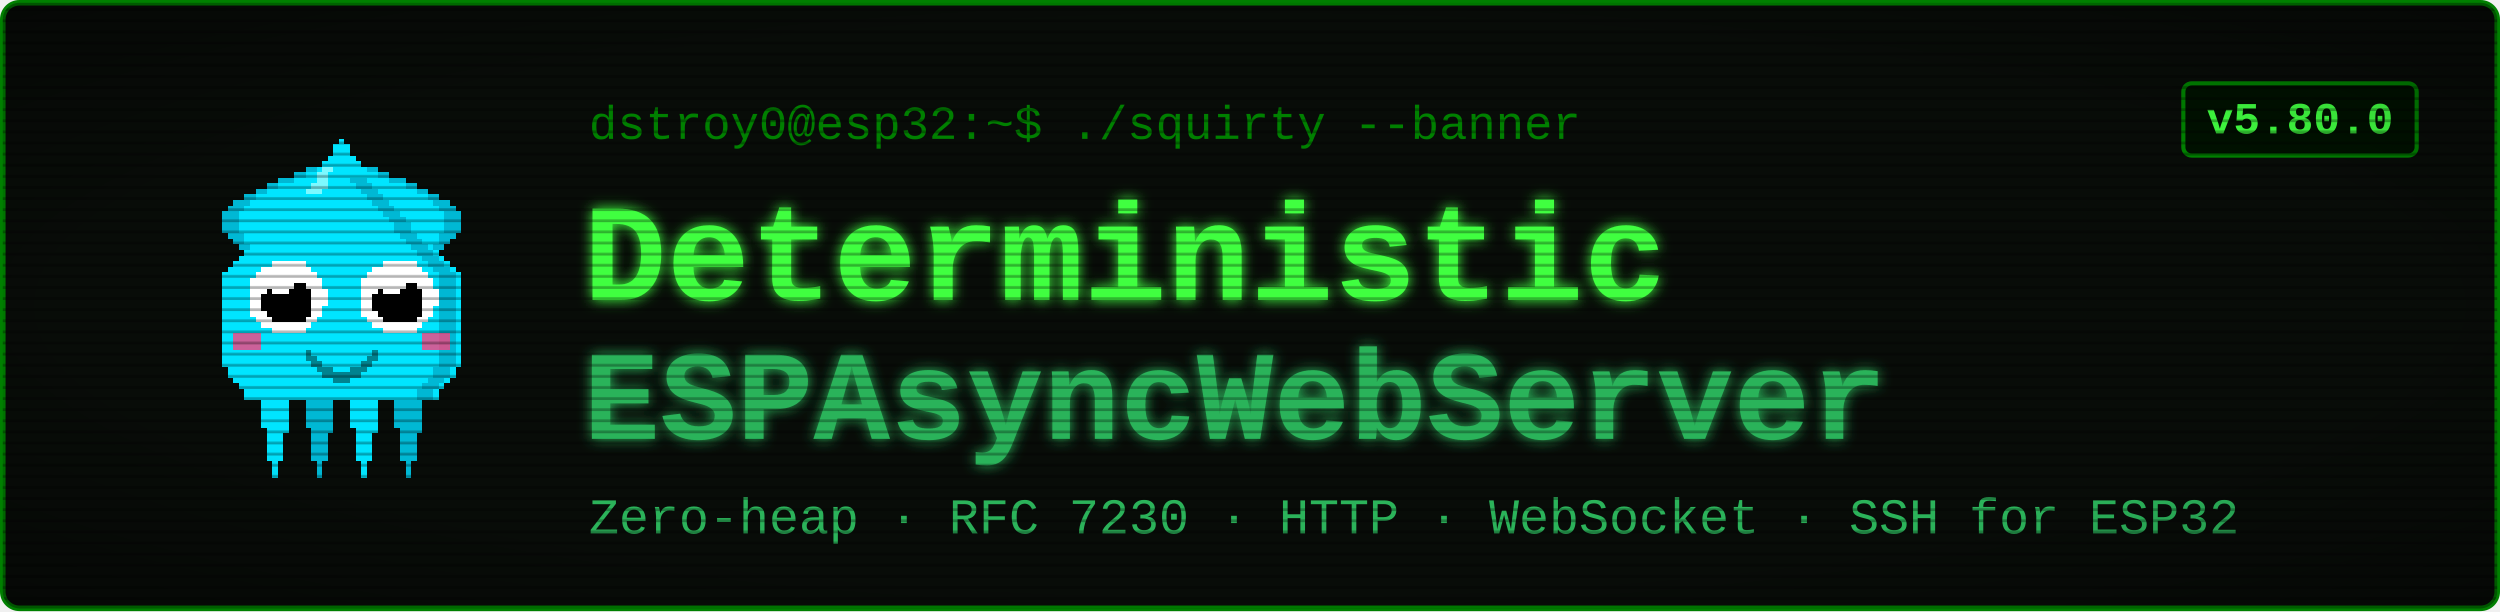
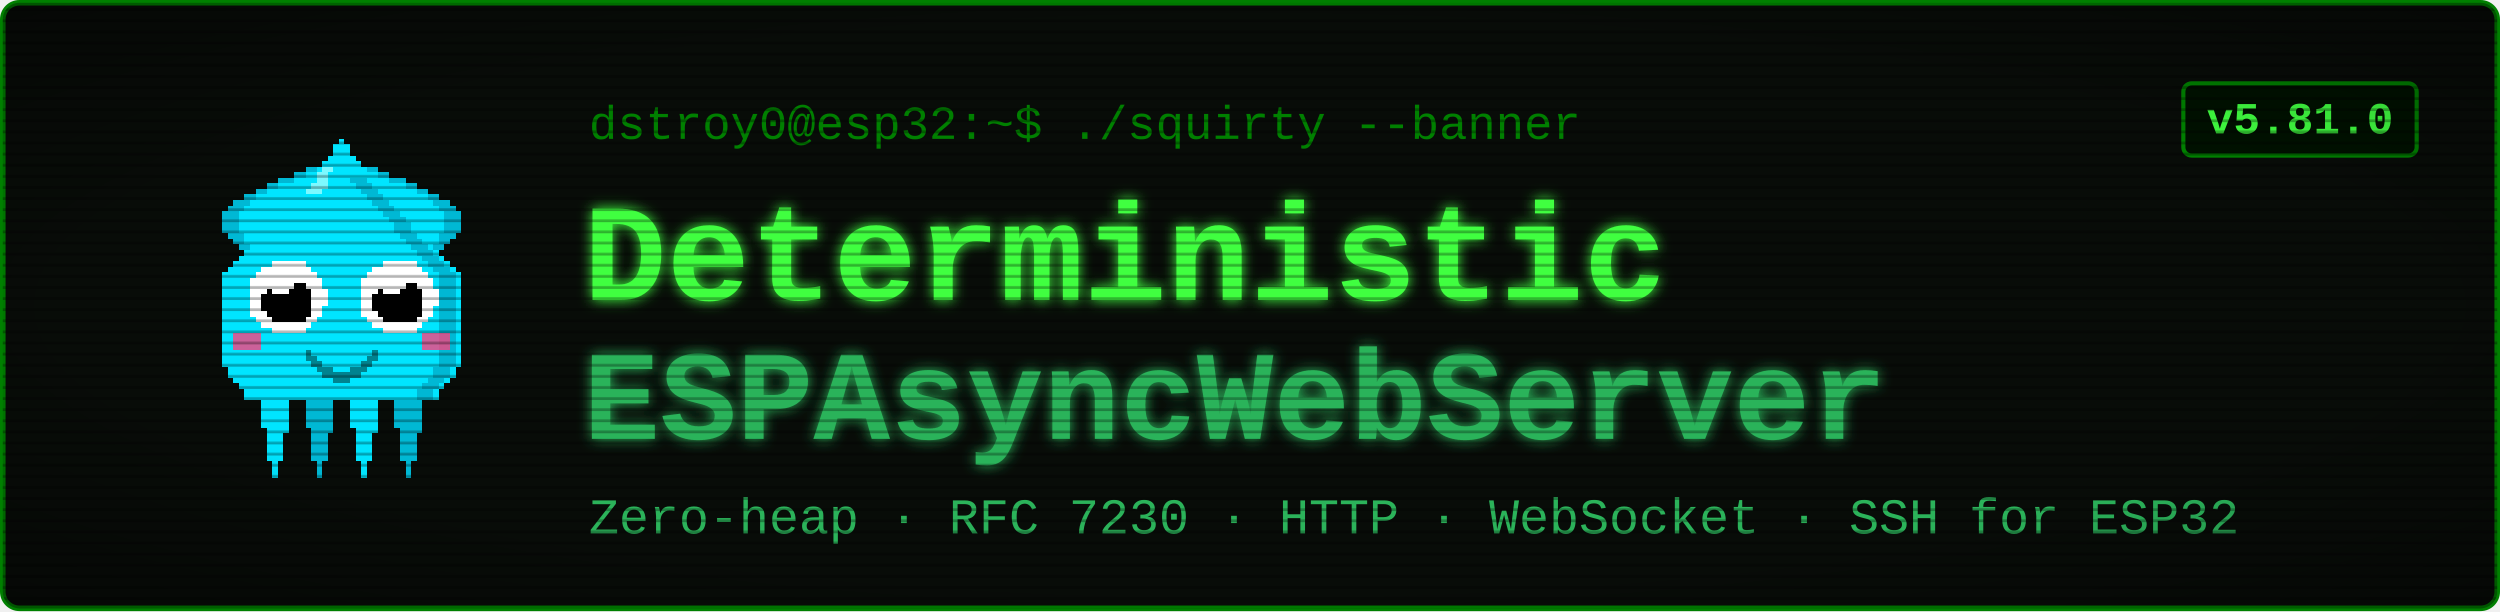
<svg xmlns="http://www.w3.org/2000/svg" viewBox="0 0 900 220" width="900" height="220" font-family="'Courier New', ui-monospace, monospace">
  <defs>
    <filter id="glow" x="-40%" y="-40%" width="180%" height="180%">
      <feGaussianBlur stdDeviation="2.4" result="b" />
      <feMerge>
        <feMergeNode in="b" />
        <feMergeNode in="SourceGraphic" />
      </feMerge>
    </filter>
    <pattern id="scan" width="4" height="4" patternUnits="userSpaceOnUse">
      <rect width="4" height="1" y="3" fill="#000000" opacity="0.28" />
    </pattern>
    <radialGradient id="vig" cx="50%" cy="50%" r="78%">
      <stop offset="58%" stop-color="#000000" stop-opacity="0" />
      <stop offset="100%" stop-color="#000000" stop-opacity="0.45" />
    </radialGradient>
  </defs>
  <rect x="1" y="1" width="898" height="218" rx="6" fill="#080c08" stroke="#008000" stroke-width="2" />
  <g transform="translate(58,46) scale(2)" shape-rendering="crispEdges">
    <rect x="29" y="6" width="1" height="1" fill="#00e5ff" />
    <rect x="26" y="7" width="3" height="1" fill="#00e5ff" />
    <rect x="24" y="8" width="4" height="1" fill="#00e5ff" />
    <rect x="21" y="9" width="7" height="1" fill="#00e5ff" />
    <rect x="19" y="10" width="8" height="1" fill="#00e5ff" />
    <rect x="17" y="11" width="9" height="1" fill="#00e5ff" />
    <rect x="15" y="12" width="10" height="1" fill="#00e5ff" />
    <rect x="13" y="13" width="11" height="1" fill="#00e5ff" />
    <rect x="12" y="14" width="11" height="1" fill="#00e5ff" />
    <rect x="11" y="15" width="11" height="1" fill="#00e5ff" />
    <rect x="11" y="16" width="10" height="1" fill="#00e5ff" />
    <rect x="11" y="17" width="9" height="1" fill="#00e5ff" />
    <rect x="11" y="18" width="9" height="1" fill="#00e5ff" />
    <rect x="12" y="19" width="7" height="1" fill="#00e5ff" />
    <rect x="13" y="20" width="5" height="1" fill="#00e5ff" />
    <rect x="14" y="21" width="3" height="1" fill="#00e5ff" />
    <rect x="15" y="22" width="1" height="1" fill="#00e5ff" />
    <rect x="29" y="6" width="3" height="1" fill="#00b8d4" />
    <rect x="26" y="7" width="3" height="1" fill="#00b8d4" />
    <rect x="24" y="8" width="2" height="1" fill="#00b8d4" />
    <rect x="21" y="9" width="3" height="1" fill="#00b8d4" />
    <rect x="19" y="10" width="2" height="1" fill="#00b8d4" />
    <rect x="17" y="11" width="2" height="1" fill="#00b8d4" />
    <rect x="15" y="12" width="2" height="1" fill="#00b8d4" />
    <rect x="13" y="13" width="3" height="1" fill="#00b8d4" />
    <rect x="12" y="14" width="3" height="1" fill="#00b8d4" />
    <rect x="11" y="15" width="3" height="1" fill="#00b8d4" />
    <rect x="11" y="16" width="3" height="1" fill="#00b8d4" />
    <rect x="11" y="17" width="3" height="1" fill="#00b8d4" />
    <rect x="11" y="18" width="3" height="1" fill="#00b8d4" />
    <rect x="12" y="19" width="3" height="1" fill="#00b8d4" />
    <rect x="13" y="20" width="2" height="1" fill="#00b8d4" />
    <rect x="14" y="21" width="2" height="1" fill="#00b8d4" />
    <rect x="15" y="22" width="2" height="1" fill="#00b8d4" />
    <rect x="35" y="6" width="1" height="1" fill="#00e5ff" />
    <rect x="36" y="7" width="3" height="1" fill="#00e5ff" />
    <rect x="37" y="8" width="4" height="1" fill="#00e5ff" />
    <rect x="37" y="9" width="7" height="1" fill="#00e5ff" />
    <rect x="38" y="10" width="8" height="1" fill="#00e5ff" />
    <rect x="39" y="11" width="9" height="1" fill="#00e5ff" />
    <rect x="40" y="12" width="10" height="1" fill="#00e5ff" />
    <rect x="41" y="13" width="11" height="1" fill="#00e5ff" />
    <rect x="42" y="14" width="11" height="1" fill="#00e5ff" />
    <rect x="43" y="15" width="11" height="1" fill="#00e5ff" />
    <rect x="44" y="16" width="10" height="1" fill="#00e5ff" />
    <rect x="45" y="17" width="9" height="1" fill="#00e5ff" />
    <rect x="45" y="18" width="9" height="1" fill="#00e5ff" />
    <rect x="46" y="19" width="7" height="1" fill="#00e5ff" />
    <rect x="47" y="20" width="5" height="1" fill="#00e5ff" />
    <rect x="48" y="21" width="3" height="1" fill="#00e5ff" />
    <rect x="49" y="22" width="1" height="1" fill="#00e5ff" />
    <rect x="33" y="6" width="3" height="1" fill="#00b8d4" />
    <rect x="36" y="7" width="3" height="1" fill="#00b8d4" />
    <rect x="39" y="8" width="2" height="1" fill="#00b8d4" />
    <rect x="41" y="9" width="3" height="1" fill="#00b8d4" />
    <rect x="44" y="10" width="2" height="1" fill="#00b8d4" />
    <rect x="46" y="11" width="2" height="1" fill="#00b8d4" />
    <rect x="48" y="12" width="2" height="1" fill="#00b8d4" />
    <rect x="49" y="13" width="3" height="1" fill="#00b8d4" />
    <rect x="50" y="14" width="3" height="1" fill="#00b8d4" />
    <rect x="51" y="15" width="3" height="1" fill="#00b8d4" />
    <rect x="51" y="16" width="3" height="1" fill="#00b8d4" />
    <rect x="51" y="17" width="3" height="1" fill="#00b8d4" />
    <rect x="51" y="18" width="3" height="1" fill="#00b8d4" />
    <rect x="50" y="19" width="3" height="1" fill="#00b8d4" />
    <rect x="50" y="20" width="2" height="1" fill="#00b8d4" />
    <rect x="49" y="21" width="2" height="1" fill="#00b8d4" />
    <rect x="48" y="22" width="2" height="1" fill="#00b8d4" />
    <rect x="17" y="46" width="7" height="1" fill="#00e5ff" />
    <rect x="17" y="47" width="7" height="1" fill="#00e5ff" />
    <rect x="17" y="48" width="7" height="1" fill="#00e5ff" />
    <rect x="18" y="49" width="5" height="1" fill="#00e5ff" />
    <rect x="18" y="50" width="5" height="1" fill="#00e5ff" />
    <rect x="18" y="51" width="5" height="1" fill="#00e5ff" />
    <rect x="18" y="52" width="5" height="1" fill="#00e5ff" />
    <rect x="18" y="53" width="5" height="1" fill="#00e5ff" />
    <rect x="19" y="54" width="4" height="1" fill="#00e5ff" />
    <rect x="19" y="55" width="3" height="1" fill="#00e5ff" />
    <rect x="19" y="56" width="3" height="1" fill="#00e5ff" />
    <rect x="19" y="57" width="3" height="1" fill="#00e5ff" />
    <rect x="19" y="58" width="3" height="1" fill="#00e5ff" />
    <rect x="19" y="59" width="3" height="1" fill="#00e5ff" />
    <rect x="20" y="60" width="1" height="1" fill="#00e5ff" />
    <rect x="20" y="61" width="1" height="1" fill="#00e5ff" />
    <rect x="20" y="62" width="1" height="1" fill="#00e5ff" />
    <rect x="25" y="46" width="7" height="1" fill="#00b8d4" />
    <rect x="25" y="47" width="7" height="1" fill="#00b8d4" />
    <rect x="25" y="48" width="7" height="1" fill="#00b8d4" />
    <rect x="26" y="49" width="5" height="1" fill="#00b8d4" />
    <rect x="26" y="50" width="5" height="1" fill="#00b8d4" />
    <rect x="26" y="51" width="5" height="1" fill="#00b8d4" />
    <rect x="26" y="52" width="5" height="1" fill="#00b8d4" />
    <rect x="26" y="53" width="5" height="1" fill="#00b8d4" />
    <rect x="27" y="54" width="4" height="1" fill="#00b8d4" />
    <rect x="27" y="55" width="3" height="1" fill="#00b8d4" />
    <rect x="27" y="56" width="3" height="1" fill="#00b8d4" />
    <rect x="27" y="57" width="3" height="1" fill="#00b8d4" />
    <rect x="27" y="58" width="3" height="1" fill="#00b8d4" />
    <rect x="27" y="59" width="3" height="1" fill="#00b8d4" />
    <rect x="28" y="60" width="1" height="1" fill="#00b8d4" />
    <rect x="28" y="61" width="1" height="1" fill="#00b8d4" />
    <rect x="28" y="62" width="1" height="1" fill="#00b8d4" />
    <rect x="33" y="46" width="7" height="1" fill="#00e5ff" />
    <rect x="33" y="47" width="7" height="1" fill="#00e5ff" />
    <rect x="33" y="48" width="7" height="1" fill="#00e5ff" />
    <rect x="34" y="49" width="5" height="1" fill="#00e5ff" />
    <rect x="34" y="50" width="5" height="1" fill="#00e5ff" />
    <rect x="34" y="51" width="5" height="1" fill="#00e5ff" />
    <rect x="34" y="52" width="5" height="1" fill="#00e5ff" />
    <rect x="34" y="53" width="5" height="1" fill="#00e5ff" />
    <rect x="35" y="54" width="4" height="1" fill="#00e5ff" />
    <rect x="35" y="55" width="3" height="1" fill="#00e5ff" />
    <rect x="35" y="56" width="3" height="1" fill="#00e5ff" />
    <rect x="35" y="57" width="3" height="1" fill="#00e5ff" />
    <rect x="35" y="58" width="3" height="1" fill="#00e5ff" />
    <rect x="35" y="59" width="3" height="1" fill="#00e5ff" />
    <rect x="36" y="60" width="1" height="1" fill="#00e5ff" />
    <rect x="36" y="61" width="1" height="1" fill="#00e5ff" />
    <rect x="36" y="62" width="1" height="1" fill="#00e5ff" />
    <rect x="41" y="46" width="7" height="1" fill="#00b8d4" />
    <rect x="41" y="47" width="7" height="1" fill="#00b8d4" />
    <rect x="41" y="48" width="7" height="1" fill="#00b8d4" />
    <rect x="42" y="49" width="5" height="1" fill="#00b8d4" />
    <rect x="42" y="50" width="5" height="1" fill="#00b8d4" />
    <rect x="42" y="51" width="5" height="1" fill="#00b8d4" />
    <rect x="42" y="52" width="5" height="1" fill="#00b8d4" />
    <rect x="42" y="53" width="5" height="1" fill="#00b8d4" />
    <rect x="43" y="54" width="4" height="1" fill="#00b8d4" />
    <rect x="43" y="55" width="3" height="1" fill="#00b8d4" />
    <rect x="43" y="56" width="3" height="1" fill="#00b8d4" />
    <rect x="43" y="57" width="3" height="1" fill="#00b8d4" />
    <rect x="43" y="58" width="3" height="1" fill="#00b8d4" />
    <rect x="43" y="59" width="3" height="1" fill="#00b8d4" />
    <rect x="44" y="60" width="1" height="1" fill="#00b8d4" />
    <rect x="44" y="61" width="1" height="1" fill="#00b8d4" />
    <rect x="44" y="62" width="1" height="1" fill="#00b8d4" />
    <rect x="32" y="2" width="1" height="1" fill="#00e5ff" />
    <rect x="31" y="3" width="3" height="1" fill="#00e5ff" />
    <rect x="31" y="4" width="3" height="1" fill="#00e5ff" />
    <rect x="30" y="5" width="5" height="1" fill="#00e5ff" />
    <rect x="29" y="6" width="7" height="1" fill="#00e5ff" />
    <rect x="28" y="7" width="9" height="1" fill="#00e5ff" />
    <rect x="27" y="8" width="11" height="1" fill="#00e5ff" />
    <rect x="27" y="9" width="11" height="1" fill="#00e5ff" />
    <rect x="26" y="10" width="13" height="1" fill="#00e5ff" />
    <rect x="25" y="11" width="15" height="1" fill="#00e5ff" />
    <rect x="24" y="12" width="17" height="1" fill="#00e5ff" />
    <rect x="23" y="13" width="19" height="1" fill="#00e5ff" />
    <rect x="22" y="14" width="21" height="1" fill="#00e5ff" />
    <rect x="21" y="15" width="23" height="1" fill="#00e5ff" />
    <rect x="20" y="16" width="25" height="1" fill="#00e5ff" />
    <rect x="19" y="17" width="27" height="1" fill="#00e5ff" />
    <rect x="19" y="18" width="27" height="1" fill="#00e5ff" />
    <rect x="18" y="19" width="29" height="1" fill="#00e5ff" />
    <rect x="17" y="20" width="31" height="1" fill="#00e5ff" />
    <rect x="16" y="21" width="33" height="1" fill="#00e5ff" />
    <rect x="15" y="22" width="35" height="1" fill="#00e5ff" />
    <rect x="14" y="23" width="37" height="1" fill="#00e5ff" />
    <rect x="13" y="24" width="39" height="1" fill="#00e5ff" />
    <rect x="12" y="25" width="41" height="1" fill="#00e5ff" />
    <rect x="11" y="26" width="43" height="1" fill="#00e5ff" />
    <rect x="11" y="27" width="43" height="1" fill="#00e5ff" />
    <rect x="11" y="28" width="43" height="1" fill="#00e5ff" />
    <rect x="11" y="29" width="43" height="1" fill="#00e5ff" />
    <rect x="11" y="30" width="43" height="1" fill="#00e5ff" />
    <rect x="11" y="31" width="43" height="1" fill="#00e5ff" />
    <rect x="11" y="32" width="43" height="1" fill="#00e5ff" />
    <rect x="11" y="33" width="43" height="1" fill="#00e5ff" />
    <rect x="11" y="34" width="43" height="1" fill="#00e5ff" />
    <rect x="11" y="35" width="43" height="1" fill="#00e5ff" />
    <rect x="11" y="36" width="43" height="1" fill="#00e5ff" />
    <rect x="11" y="37" width="43" height="1" fill="#00e5ff" />
    <rect x="11" y="38" width="43" height="1" fill="#00e5ff" />
    <rect x="11" y="39" width="43" height="1" fill="#00e5ff" />
    <rect x="11" y="40" width="43" height="1" fill="#00e5ff" />
    <rect x="11" y="41" width="43" height="1" fill="#00e5ff" />
    <rect x="11" y="42" width="43" height="1" fill="#00e5ff" />
    <rect x="12" y="43" width="41" height="1" fill="#00e5ff" />
    <rect x="12" y="44" width="41" height="1" fill="#00e5ff" />
    <rect x="13" y="45" width="39" height="1" fill="#00e5ff" />
    <rect x="14" y="46" width="37" height="1" fill="#00e5ff" />
    <rect x="15" y="47" width="35" height="1" fill="#00e5ff" />
    <rect x="15" y="48" width="35" height="1" fill="#00e5ff" />
    <rect x="34" y="9" width="3" height="1" fill="#00b8d4" />
    <rect x="35" y="10" width="3" height="1" fill="#00b8d4" />
    <rect x="36" y="11" width="3" height="1" fill="#00b8d4" />
    <rect x="37" y="12" width="3" height="1" fill="#00b8d4" />
    <rect x="38" y="13" width="3" height="1" fill="#00b8d4" />
    <rect x="39" y="14" width="3" height="1" fill="#00b8d4" />
    <rect x="40" y="15" width="3" height="1" fill="#00b8d4" />
    <rect x="41" y="16" width="3" height="1" fill="#00b8d4" />
    <rect x="42" y="17" width="3" height="1" fill="#00b8d4" />
    <rect x="42" y="18" width="3" height="1" fill="#00b8d4" />
    <rect x="43" y="19" width="3" height="1" fill="#00b8d4" />
    <rect x="44" y="20" width="3" height="1" fill="#00b8d4" />
    <rect x="45" y="21" width="3" height="1" fill="#00b8d4" />
    <rect x="46" y="22" width="3" height="1" fill="#00b8d4" />
    <rect x="47" y="23" width="3" height="1" fill="#00b8d4" />
    <rect x="48" y="24" width="3" height="1" fill="#00b8d4" />
    <rect x="49" y="25" width="3" height="1" fill="#00b8d4" />
    <rect x="50" y="26" width="3" height="1" fill="#00b8d4" />
    <rect x="50" y="27" width="3" height="1" fill="#00b8d4" />
    <rect x="50" y="28" width="3" height="1" fill="#00b8d4" />
    <rect x="50" y="29" width="3" height="1" fill="#00b8d4" />
    <rect x="50" y="30" width="3" height="1" fill="#00b8d4" />
    <rect x="50" y="31" width="3" height="1" fill="#00b8d4" />
    <rect x="50" y="32" width="3" height="1" fill="#00b8d4" />
    <rect x="50" y="33" width="3" height="1" fill="#00b8d4" />
    <rect x="50" y="34" width="3" height="1" fill="#00b8d4" />
    <rect x="50" y="35" width="3" height="1" fill="#00b8d4" />
    <rect x="50" y="36" width="3" height="1" fill="#00b8d4" />
    <rect x="50" y="37" width="3" height="1" fill="#00b8d4" />
    <rect x="50" y="38" width="3" height="1" fill="#00b8d4" />
    <rect x="50" y="39" width="3" height="1" fill="#00b8d4" />
    <rect x="50" y="40" width="3" height="1" fill="#00b8d4" />
    <rect x="50" y="41" width="3" height="1" fill="#00b8d4" />
    <rect x="50" y="42" width="3" height="1" fill="#00b8d4" />
    <rect x="49" y="43" width="3" height="1" fill="#00b8d4" />
    <rect x="49" y="44" width="3" height="1" fill="#00b8d4" />
    <rect x="48" y="45" width="3" height="1" fill="#00b8d4" />
    <rect x="47" y="46" width="3" height="1" fill="#00b8d4" />
    <rect x="46" y="47" width="3" height="1" fill="#00b8d4" />
    <rect x="46" y="48" width="3" height="1" fill="#00b8d4" />
    <rect x="29" y="7" width="2" height="1" fill="#7df9ff" />
    <rect x="28" y="8" width="2" height="1" fill="#7df9ff" />
    <rect x="28" y="9" width="2" height="1" fill="#7df9ff" />
    <rect x="27" y="10" width="3" height="1" fill="#7df9ff" />
    <rect x="26" y="11" width="3" height="1" fill="#7df9ff" />
    <rect x="13" y="37" width="5" height="3" fill="#ff4081" opacity="0.8" />
    <rect x="47" y="37" width="5" height="3" fill="#ff4081" opacity="0.8" />
    <rect x="20" y="24" width="6" height="1" fill="#ffffff" />
    <rect x="18" y="25" width="9" height="1" fill="#ffffff" />
    <rect x="17" y="26" width="11" height="1" fill="#ffffff" />
    <rect x="16" y="27" width="13" height="1" fill="#ffffff" />
    <rect x="16" y="28" width="13" height="1" fill="#ffffff" />
    <rect x="16" y="29" width="14" height="1" fill="#ffffff" />
    <rect x="16" y="30" width="14" height="1" fill="#ffffff" />
    <rect x="16" y="31" width="14" height="1" fill="#ffffff" />
    <rect x="16" y="32" width="13" height="1" fill="#ffffff" />
    <rect x="16" y="33" width="13" height="1" fill="#ffffff" />
    <rect x="17" y="34" width="11" height="1" fill="#ffffff" />
    <rect x="18" y="35" width="9" height="1" fill="#ffffff" />
    <rect x="20" y="36" width="6" height="1" fill="#ffffff" />
    <rect x="20" y="28" width="6" height="1" fill="#000000" />
    <rect x="19" y="29" width="8" height="1" fill="#000000" />
    <rect x="18" y="30" width="9" height="1" fill="#000000" />
    <rect x="18" y="31" width="9" height="1" fill="#000000" />
    <rect x="18" y="32" width="9" height="1" fill="#000000" />
    <rect x="19" y="33" width="8" height="1" fill="#000000" />
    <rect x="20" y="34" width="6" height="1" fill="#000000" />
    <rect x="20" y="27" width="3" height="1" fill="#ffffff" />
    <rect x="20" y="28" width="4" height="1" fill="#ffffff" />
    <rect x="20" y="29" width="3" height="1" fill="#ffffff" />
    <rect x="40" y="24" width="6" height="1" fill="#ffffff" />
    <rect x="38" y="25" width="9" height="1" fill="#ffffff" />
    <rect x="37" y="26" width="11" height="1" fill="#ffffff" />
    <rect x="36" y="27" width="13" height="1" fill="#ffffff" />
    <rect x="36" y="28" width="13" height="1" fill="#ffffff" />
    <rect x="36" y="29" width="14" height="1" fill="#ffffff" />
    <rect x="36" y="30" width="14" height="1" fill="#ffffff" />
    <rect x="36" y="31" width="14" height="1" fill="#ffffff" />
    <rect x="36" y="32" width="13" height="1" fill="#ffffff" />
    <rect x="36" y="33" width="13" height="1" fill="#ffffff" />
    <rect x="37" y="34" width="11" height="1" fill="#ffffff" />
    <rect x="38" y="35" width="9" height="1" fill="#ffffff" />
    <rect x="40" y="36" width="6" height="1" fill="#ffffff" />
    <rect x="40" y="28" width="6" height="1" fill="#000000" />
    <rect x="39" y="29" width="8" height="1" fill="#000000" />
    <rect x="38" y="30" width="9" height="1" fill="#000000" />
    <rect x="38" y="31" width="9" height="1" fill="#000000" />
    <rect x="38" y="32" width="9" height="1" fill="#000000" />
    <rect x="39" y="33" width="8" height="1" fill="#000000" />
    <rect x="40" y="34" width="6" height="1" fill="#000000" />
    <rect x="40" y="27" width="3" height="1" fill="#ffffff" />
    <rect x="40" y="28" width="4" height="1" fill="#ffffff" />
    <rect x="40" y="29" width="3" height="1" fill="#ffffff" />
    <rect x="26" y="40" width="1" height="2" fill="#00838f" />
    <rect x="27" y="41" width="1" height="2" fill="#00838f" />
    <rect x="28" y="42" width="1" height="2" fill="#00838f" />
    <rect x="29" y="43" width="1" height="2" fill="#00838f" />
    <rect x="30" y="43" width="1" height="2" fill="#00838f" />
    <rect x="31" y="44" width="1" height="2" fill="#00838f" />
    <rect x="32" y="44" width="1" height="2" fill="#00838f" />
    <rect x="33" y="44" width="1" height="2" fill="#00838f" />
    <rect x="34" y="43" width="1" height="2" fill="#00838f" />
    <rect x="35" y="43" width="1" height="2" fill="#00838f" />
    <rect x="36" y="42" width="1" height="2" fill="#00838f" />
    <rect x="37" y="41" width="1" height="2" fill="#00838f" />
    <rect x="38" y="40" width="1" height="2" fill="#00838f" />
  </g>
  <text x="212" y="50" font-size="17" fill="#008000">dstroy0@esp32:~$ ./squirty --banner</text>
  <text x="210" y="108" font-size="50" font-weight="700" fill="#40ff40" filter="url(#glow)">Deterministic</text>
  <text x="210" y="158" font-size="46" font-weight="700" fill="#2bb35a" filter="url(#glow)">ESPAsyncWebServer</text>
  <text x="212" y="192" font-size="18" fill="#2bb35a">Zero-heap · RFC 7230 · HTTP · WebSocket · SSH for ESP32</text>
  <rect x="786" y="30" width="84" height="26" rx="3" fill="#001100" stroke="#008000" stroke-width="1.5" />
-   <text x="828" y="48" font-size="16" font-weight="700" fill="#40ff40" text-anchor="middle">v5.80.0</text>
+   <text x="828" y="48" font-size="16" font-weight="700" fill="#40ff40" text-anchor="middle">v5.81.0</text>
  <rect x="1" y="1" width="898" height="218" rx="6" fill="url(#scan)" />
  <rect x="1" y="1" width="898" height="218" rx="6" fill="url(#vig)" />
</svg>
